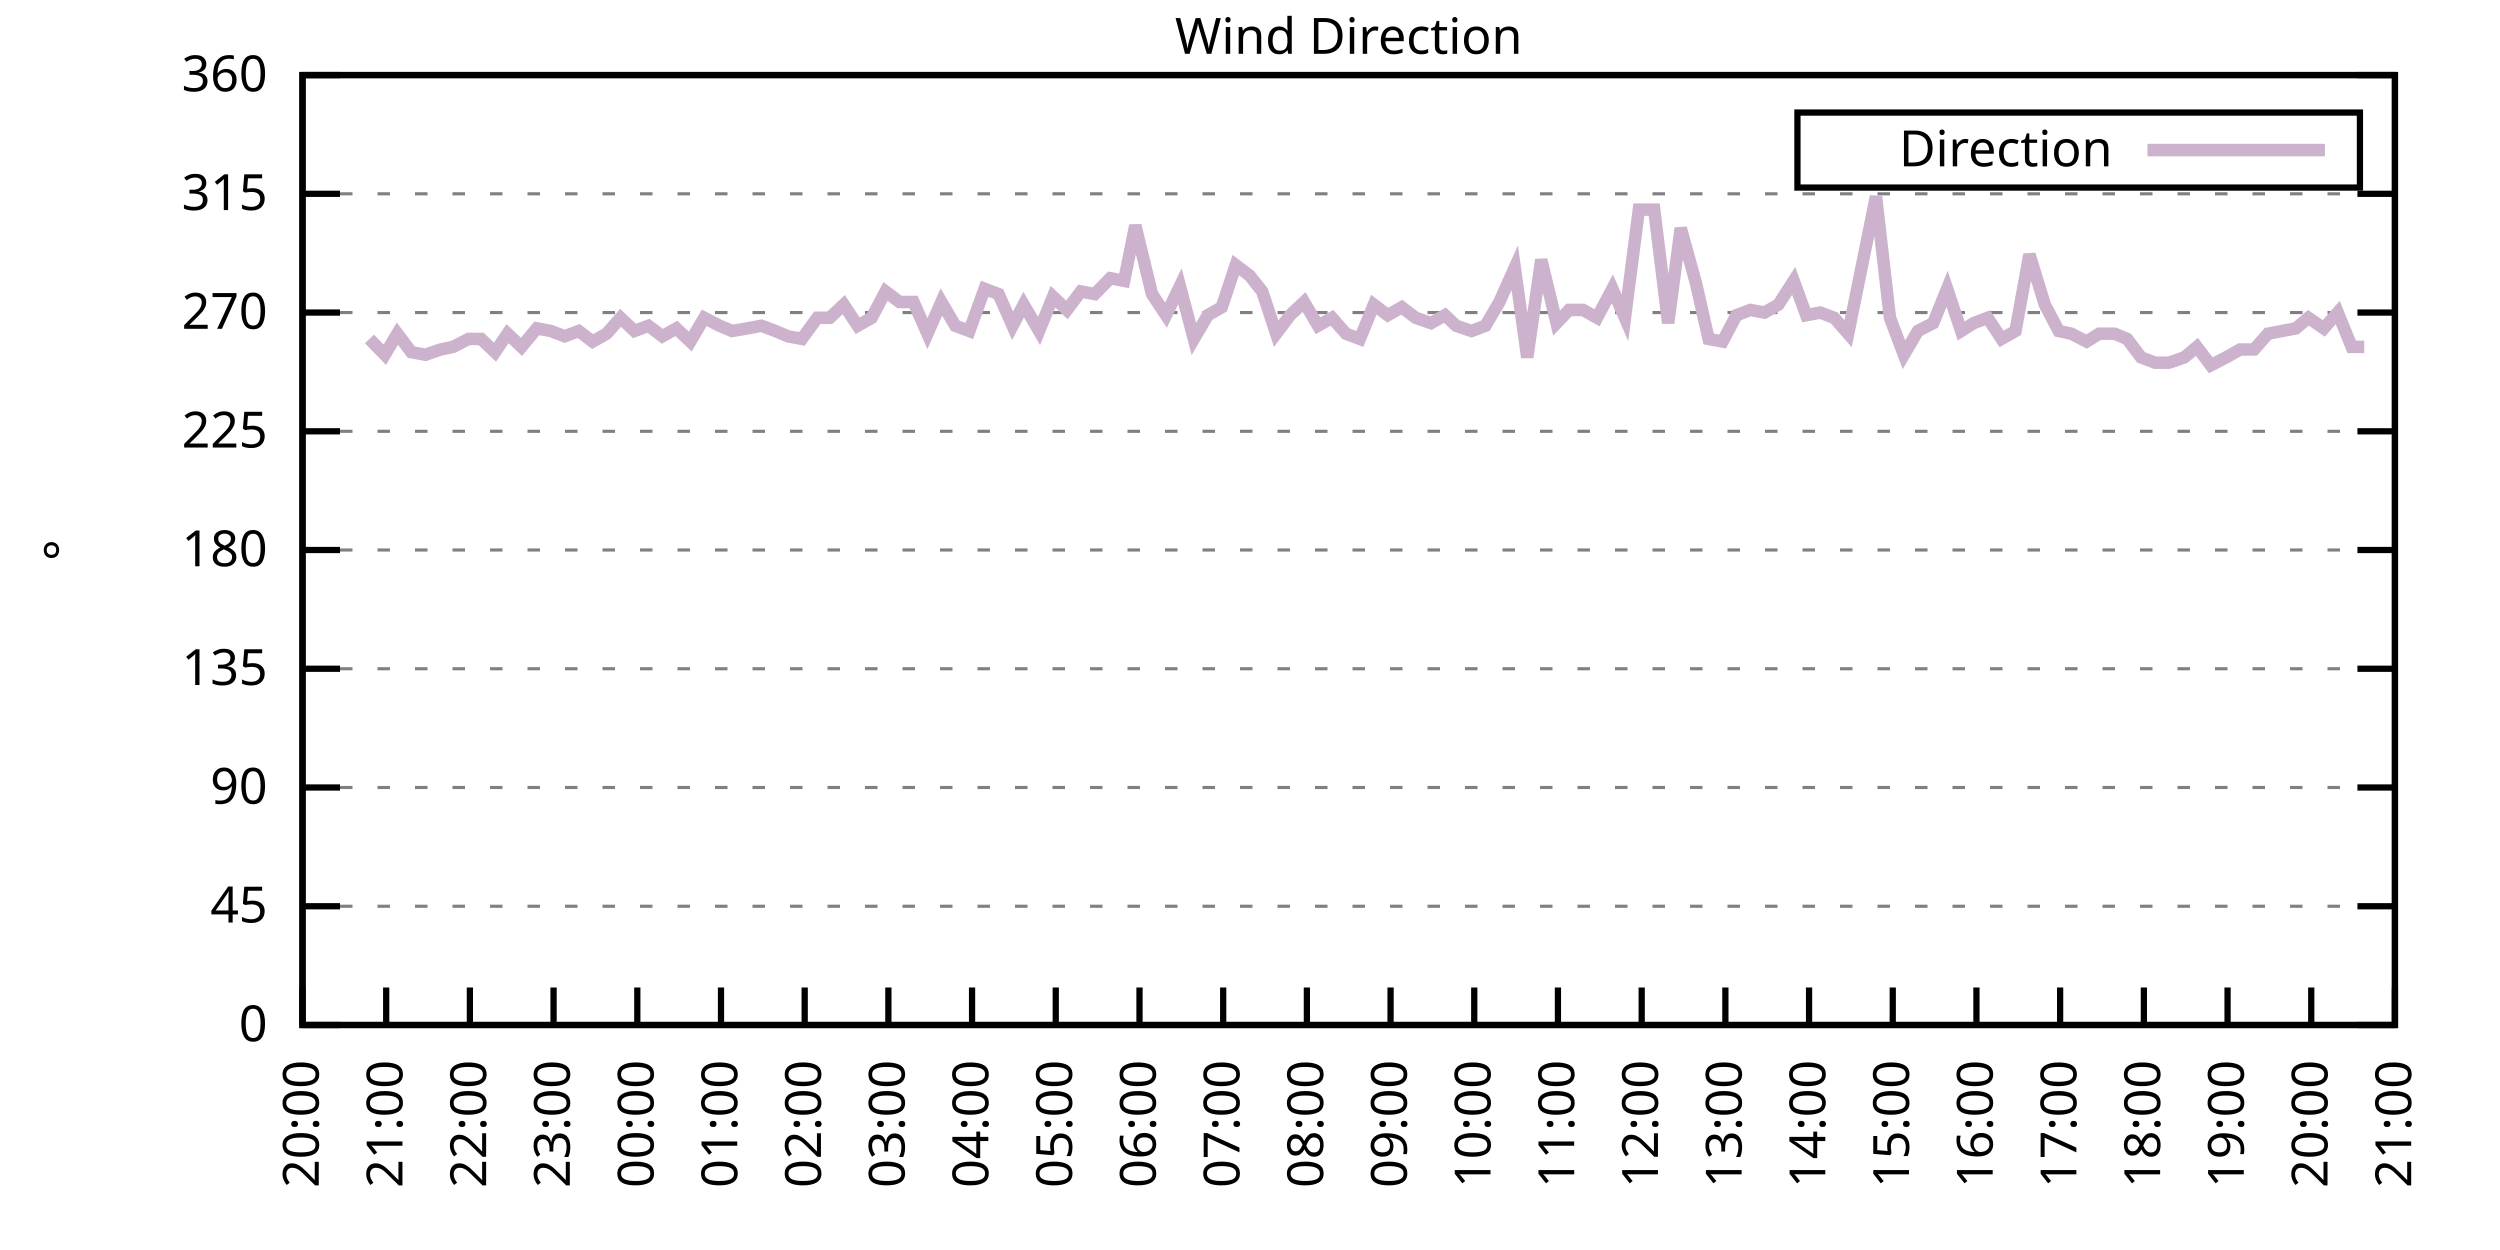
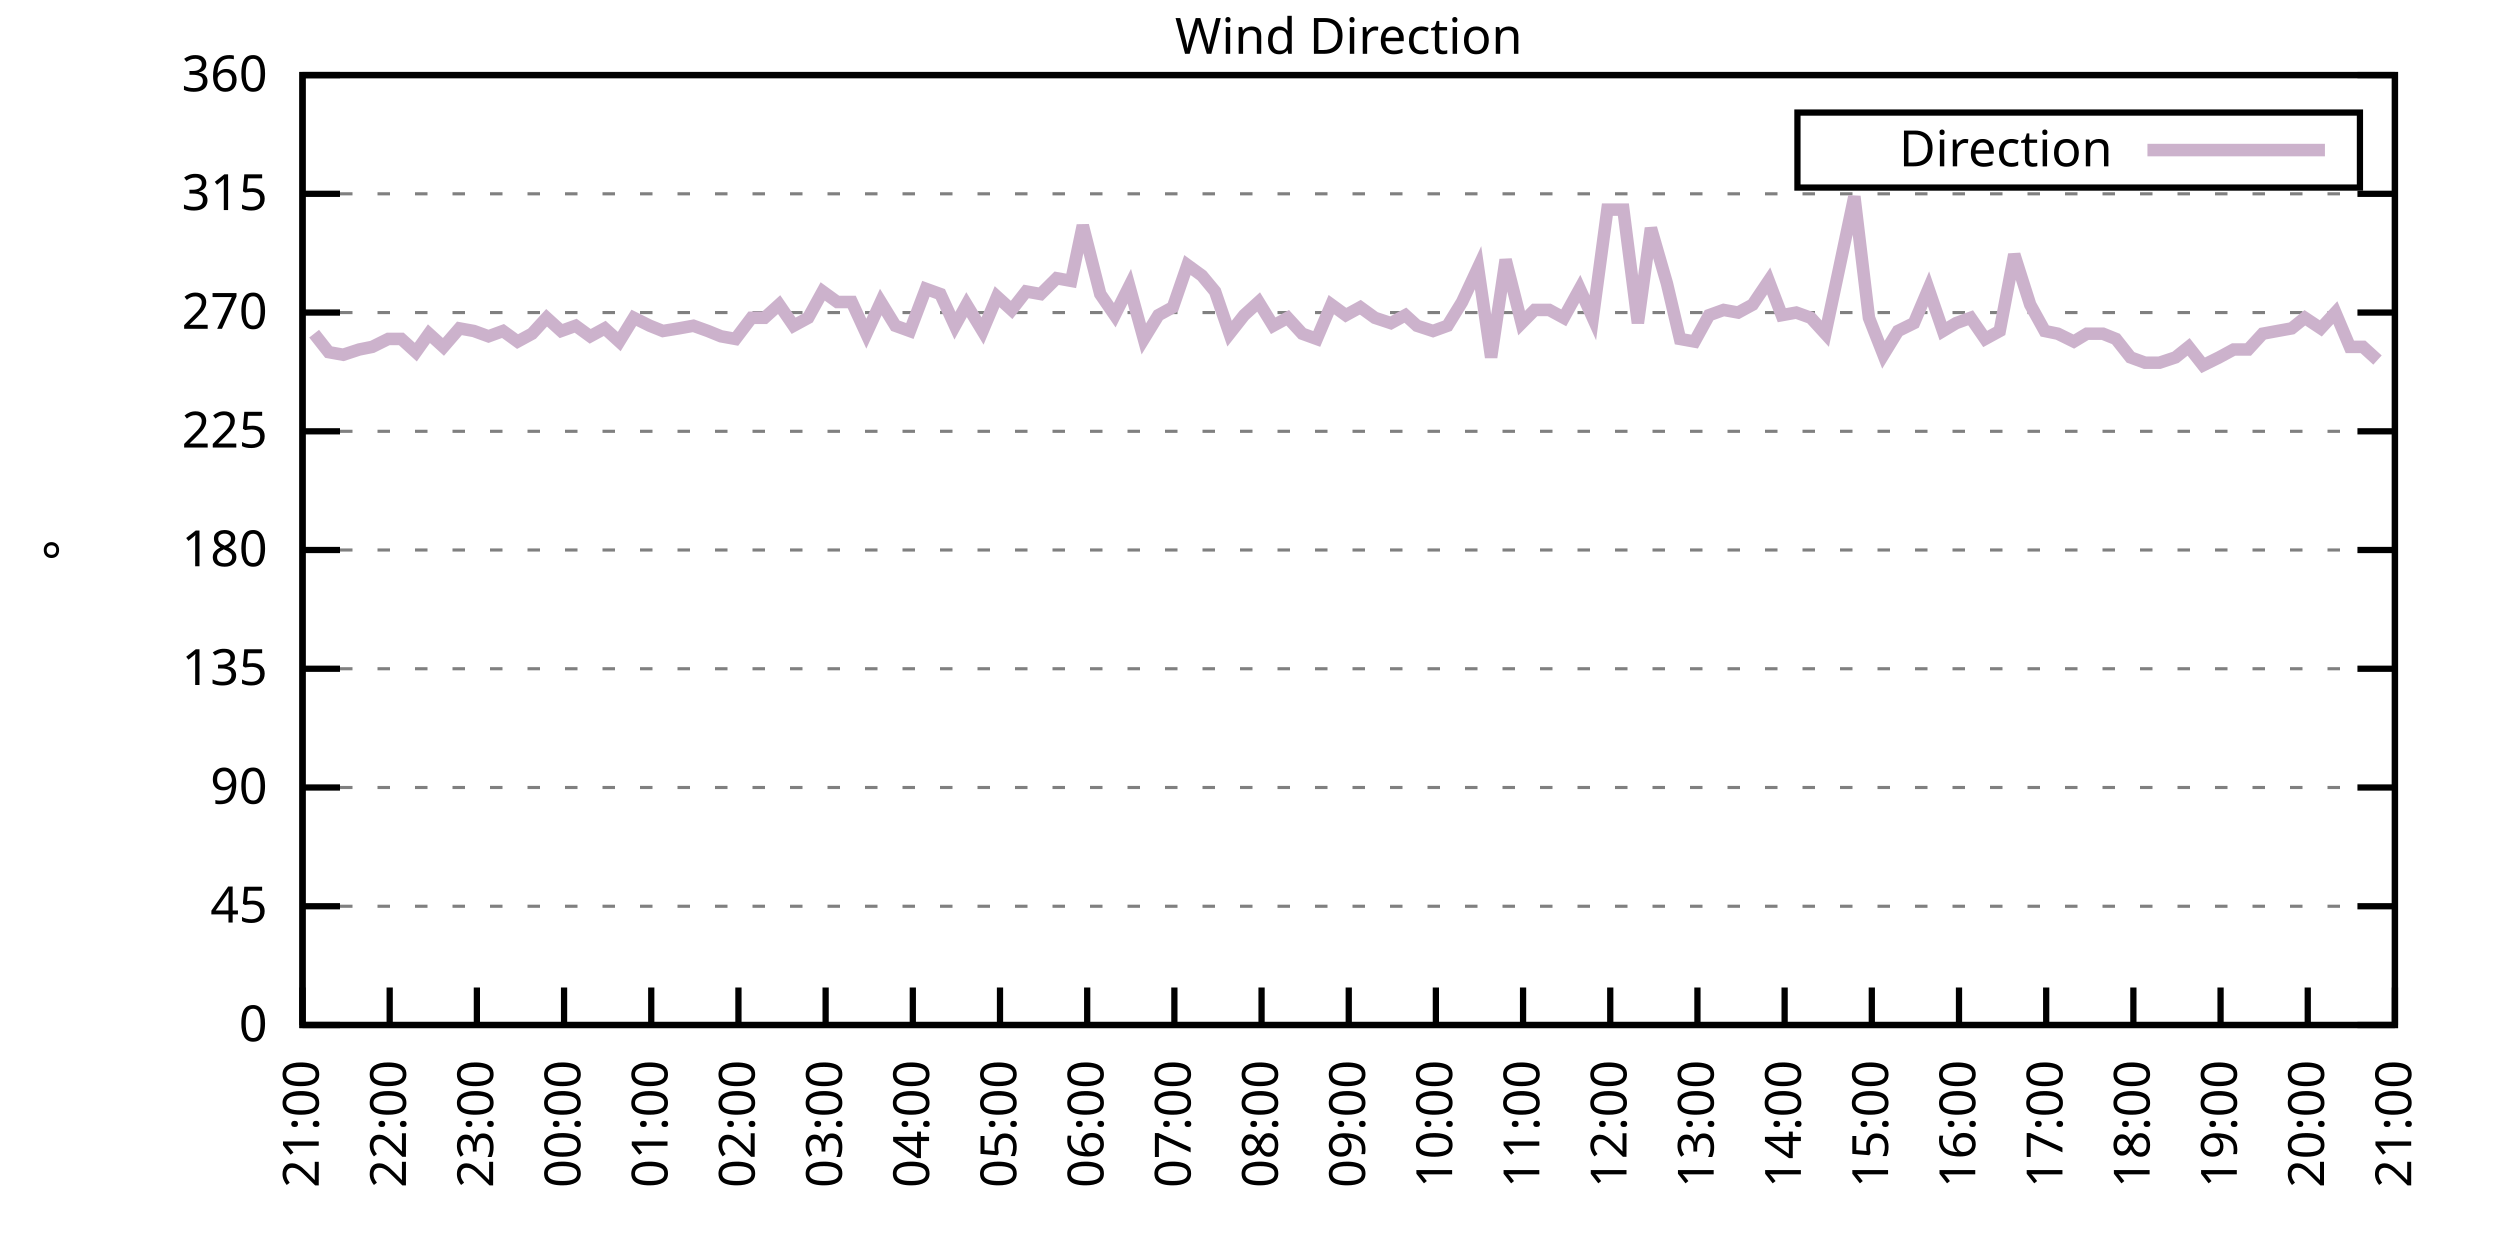
<svg xmlns="http://www.w3.org/2000/svg" xmlns:xlink="http://www.w3.org/1999/xlink" width="400" height="200" viewBox="0 0 400 200">
  <g id="gnuplot_canvas">
    <rect x="0" y="0" width="400" height="200" fill="none" />
    <defs>
      <circle id="gpDot" r="0.5" stroke-width="0.5" stroke="currentColor" />
      <path id="gpPt0" stroke-width="0.333" stroke="currentColor" d="M-1,0 h2 M0,-1 v2" />
      <path id="gpPt1" stroke-width="0.333" stroke="currentColor" d="M-1,-1 L1,1 M1,-1 L-1,1" />
      <path id="gpPt2" stroke-width="0.333" stroke="currentColor" d="M-1,0 L1,0 M0,-1 L0,1 M-1,-1 L1,1 M-1,1 L1,-1" />
      <rect id="gpPt3" stroke-width="0.333" stroke="currentColor" x="-1" y="-1" width="2" height="2" />
      <rect id="gpPt4" stroke-width="0.333" stroke="currentColor" fill="currentColor" x="-1" y="-1" width="2" height="2" />
      <circle id="gpPt5" stroke-width="0.333" stroke="currentColor" cx="0" cy="0" r="1" />
      <use xlink:href="#gpPt5" id="gpPt6" fill="currentColor" stroke="none" />
      <path id="gpPt7" stroke-width="0.333" stroke="currentColor" d="M0,-1.33 L-1.33,0.67 L1.33,0.67 z" />
      <use xlink:href="#gpPt7" id="gpPt8" fill="currentColor" stroke="none" />
      <use xlink:href="#gpPt7" id="gpPt9" stroke="currentColor" transform="rotate(180)" />
      <use xlink:href="#gpPt9" id="gpPt10" fill="currentColor" stroke="none" />
      <use xlink:href="#gpPt3" id="gpPt11" stroke="currentColor" transform="rotate(45)" />
      <use xlink:href="#gpPt11" id="gpPt12" fill="currentColor" stroke="none" />
      <path id="gpPt13" stroke-width="0.333" stroke="currentColor" d="M0,1.330 L1.265,0.411 L0.782,-1.067 L-0.782,-1.076 L-1.265,0.411 z" />
      <use xlink:href="#gpPt13" id="gpPt14" fill="currentColor" stroke="none" />
      <filter id="textbox" filterUnits="objectBoundingBox" x="0" y="0" height="1" width="1">
        <feFlood flood-color="white" flood-opacity="1" result="bgnd" />
        <feComposite in="SourceGraphic" in2="bgnd" operator="atop" />
      </filter>
      <filter id="greybox" filterUnits="objectBoundingBox" x="0" y="0" height="1" width="1">
        <feFlood flood-color="lightgrey" flood-opacity="1" result="grey" />
        <feComposite in="SourceGraphic" in2="grey" operator="atop" />
      </filter>
    </defs>
    <g fill="none" color="white" stroke="currentColor" stroke-width="1.00" stroke-linecap="butt" stroke-linejoin="miter">
</g>
    <g fill="none" color="black" stroke="currentColor" stroke-width="1.00" stroke-linecap="butt" stroke-linejoin="miter">
      <g stroke="none" shape-rendering="crispEdges">
        <polygon fill="rgb(255, 255, 255)" points="48.40,164.00 383.18,164.00 383.18,12.02 48.40,12.02 " />
      </g>
    </g>
    <g fill="none" color="black" stroke="currentColor" stroke-width="1.00" stroke-linecap="butt" stroke-linejoin="miter">
</g>
    <g fill="none" color="black" stroke="black" stroke-width="0.50" stroke-linecap="butt" stroke-linejoin="miter">
</g>
    <g fill="none" color="gray" stroke="currentColor" stroke-width="0.50" stroke-linecap="butt" stroke-linejoin="miter">
      <path stroke="gray" stroke-dasharray="2,4" class="gridline" d="M48.40,164.00 L383.19,164.00  " />
    </g>
    <g fill="none" color="gray" stroke="gray" stroke-width="1.00" stroke-linecap="butt" stroke-linejoin="miter">
</g>
    <g fill="none" color="black" stroke="currentColor" stroke-width="1.00" stroke-linecap="butt" stroke-linejoin="miter">
      <path stroke="black" d="M48.40,164.00 L54.40,164.00 M383.19,164.00 L377.19,164.00  " />
      <g transform="translate(42.80,166.60)" stroke="none" fill="black" font-family="Sans" font-size="8.00" text-anchor="end">
        <text>
          <tspan font-family="Sans"> 0</tspan>
        </text>
      </g>
    </g>
    <g fill="none" color="black" stroke="currentColor" stroke-width="1.00" stroke-linecap="butt" stroke-linejoin="miter">
</g>
    <g fill="none" color="black" stroke="black" stroke-width="0.50" stroke-linecap="butt" stroke-linejoin="miter">
</g>
    <g fill="none" color="gray" stroke="currentColor" stroke-width="0.50" stroke-linecap="butt" stroke-linejoin="miter">
      <path stroke="gray" stroke-dasharray="2,4" class="gridline" d="M48.40,145.00 L383.19,145.00  " />
    </g>
    <g fill="none" color="gray" stroke="gray" stroke-width="1.00" stroke-linecap="butt" stroke-linejoin="miter">
</g>
    <g fill="none" color="black" stroke="currentColor" stroke-width="1.00" stroke-linecap="butt" stroke-linejoin="miter">
      <path stroke="black" d="M48.40,145.00 L54.40,145.00 M383.19,145.00 L377.19,145.00  " />
      <g transform="translate(42.80,147.60)" stroke="none" fill="black" font-family="Sans" font-size="8.00" text-anchor="end">
        <text>
          <tspan font-family="Sans"> 45</tspan>
        </text>
      </g>
    </g>
    <g fill="none" color="black" stroke="currentColor" stroke-width="1.00" stroke-linecap="butt" stroke-linejoin="miter">
</g>
    <g fill="none" color="black" stroke="black" stroke-width="0.50" stroke-linecap="butt" stroke-linejoin="miter">
</g>
    <g fill="none" color="gray" stroke="currentColor" stroke-width="0.50" stroke-linecap="butt" stroke-linejoin="miter">
      <path stroke="gray" stroke-dasharray="2,4" class="gridline" d="M48.40,126.00 L383.19,126.00  " />
    </g>
    <g fill="none" color="gray" stroke="gray" stroke-width="1.00" stroke-linecap="butt" stroke-linejoin="miter">
</g>
    <g fill="none" color="black" stroke="currentColor" stroke-width="1.00" stroke-linecap="butt" stroke-linejoin="miter">
      <path stroke="black" d="M48.40,126.00 L54.40,126.00 M383.19,126.00 L377.19,126.00  " />
      <g transform="translate(42.80,128.60)" stroke="none" fill="black" font-family="Sans" font-size="8.00" text-anchor="end">
        <text>
          <tspan font-family="Sans"> 90</tspan>
        </text>
      </g>
    </g>
    <g fill="none" color="black" stroke="currentColor" stroke-width="1.00" stroke-linecap="butt" stroke-linejoin="miter">
</g>
    <g fill="none" color="black" stroke="black" stroke-width="0.50" stroke-linecap="butt" stroke-linejoin="miter">
</g>
    <g fill="none" color="gray" stroke="currentColor" stroke-width="0.50" stroke-linecap="butt" stroke-linejoin="miter">
      <path stroke="gray" stroke-dasharray="2,4" class="gridline" d="M48.40,107.00 L383.19,107.00  " />
    </g>
    <g fill="none" color="gray" stroke="gray" stroke-width="1.00" stroke-linecap="butt" stroke-linejoin="miter">
</g>
    <g fill="none" color="black" stroke="currentColor" stroke-width="1.00" stroke-linecap="butt" stroke-linejoin="miter">
      <path stroke="black" d="M48.40,107.00 L54.40,107.00 M383.19,107.00 L377.19,107.00  " />
      <g transform="translate(42.80,109.60)" stroke="none" fill="black" font-family="Sans" font-size="8.00" text-anchor="end">
        <text>
          <tspan font-family="Sans"> 135</tspan>
        </text>
      </g>
    </g>
    <g fill="none" color="black" stroke="currentColor" stroke-width="1.00" stroke-linecap="butt" stroke-linejoin="miter">
</g>
    <g fill="none" color="black" stroke="black" stroke-width="0.50" stroke-linecap="butt" stroke-linejoin="miter">
</g>
    <g fill="none" color="gray" stroke="currentColor" stroke-width="0.50" stroke-linecap="butt" stroke-linejoin="miter">
      <path stroke="gray" stroke-dasharray="2,4" class="gridline" d="M48.40,88.00 L383.19,88.00  " />
    </g>
    <g fill="none" color="gray" stroke="gray" stroke-width="1.00" stroke-linecap="butt" stroke-linejoin="miter">
</g>
    <g fill="none" color="black" stroke="currentColor" stroke-width="1.00" stroke-linecap="butt" stroke-linejoin="miter">
      <path stroke="black" d="M48.40,88.00 L54.40,88.00 M383.19,88.00 L377.19,88.00  " />
      <g transform="translate(42.80,90.60)" stroke="none" fill="black" font-family="Sans" font-size="8.00" text-anchor="end">
        <text>
          <tspan font-family="Sans"> 180</tspan>
        </text>
      </g>
    </g>
    <g fill="none" color="black" stroke="currentColor" stroke-width="1.00" stroke-linecap="butt" stroke-linejoin="miter">
</g>
    <g fill="none" color="black" stroke="black" stroke-width="0.50" stroke-linecap="butt" stroke-linejoin="miter">
</g>
    <g fill="none" color="gray" stroke="currentColor" stroke-width="0.50" stroke-linecap="butt" stroke-linejoin="miter">
      <path stroke="gray" stroke-dasharray="2,4" class="gridline" d="M48.40,69.01 L383.19,69.01  " />
    </g>
    <g fill="none" color="gray" stroke="gray" stroke-width="1.00" stroke-linecap="butt" stroke-linejoin="miter">
</g>
    <g fill="none" color="black" stroke="currentColor" stroke-width="1.00" stroke-linecap="butt" stroke-linejoin="miter">
      <path stroke="black" d="M48.40,69.01 L54.40,69.01 M383.19,69.01 L377.19,69.01  " />
      <g transform="translate(42.80,71.61)" stroke="none" fill="black" font-family="Sans" font-size="8.00" text-anchor="end">
        <text>
          <tspan font-family="Sans"> 225</tspan>
        </text>
      </g>
    </g>
    <g fill="none" color="black" stroke="currentColor" stroke-width="1.00" stroke-linecap="butt" stroke-linejoin="miter">
</g>
    <g fill="none" color="black" stroke="black" stroke-width="0.50" stroke-linecap="butt" stroke-linejoin="miter">
</g>
    <g fill="none" color="gray" stroke="currentColor" stroke-width="0.50" stroke-linecap="butt" stroke-linejoin="miter">
      <path stroke="gray" stroke-dasharray="2,4" class="gridline" d="M48.40,50.01 L383.19,50.01  " />
    </g>
    <g fill="none" color="gray" stroke="gray" stroke-width="1.00" stroke-linecap="butt" stroke-linejoin="miter">
</g>
    <g fill="none" color="black" stroke="currentColor" stroke-width="1.00" stroke-linecap="butt" stroke-linejoin="miter">
      <path stroke="black" d="M48.40,50.01 L54.40,50.01 M383.19,50.01 L377.19,50.01  " />
      <g transform="translate(42.80,52.61)" stroke="none" fill="black" font-family="Sans" font-size="8.00" text-anchor="end">
        <text>
          <tspan font-family="Sans"> 270</tspan>
        </text>
      </g>
    </g>
    <g fill="none" color="black" stroke="currentColor" stroke-width="1.00" stroke-linecap="butt" stroke-linejoin="miter">
</g>
    <g fill="none" color="black" stroke="black" stroke-width="0.50" stroke-linecap="butt" stroke-linejoin="miter">
</g>
    <g fill="none" color="gray" stroke="currentColor" stroke-width="0.50" stroke-linecap="butt" stroke-linejoin="miter">
      <path stroke="gray" stroke-dasharray="2,4" class="gridline" d="M48.40,31.01 L383.19,31.01  " />
    </g>
    <g fill="none" color="gray" stroke="gray" stroke-width="1.00" stroke-linecap="butt" stroke-linejoin="miter">
</g>
    <g fill="none" color="black" stroke="currentColor" stroke-width="1.00" stroke-linecap="butt" stroke-linejoin="miter">
      <path stroke="black" d="M48.40,31.01 L54.40,31.01 M383.19,31.01 L377.19,31.01  " />
      <g transform="translate(42.80,33.61)" stroke="none" fill="black" font-family="Sans" font-size="8.00" text-anchor="end">
        <text>
          <tspan font-family="Sans"> 315</tspan>
        </text>
      </g>
    </g>
    <g fill="none" color="black" stroke="currentColor" stroke-width="1.00" stroke-linecap="butt" stroke-linejoin="miter">
</g>
    <g fill="none" color="black" stroke="black" stroke-width="0.50" stroke-linecap="butt" stroke-linejoin="miter">
</g>
    <g fill="none" color="gray" stroke="currentColor" stroke-width="0.50" stroke-linecap="butt" stroke-linejoin="miter">
      <path stroke="gray" stroke-dasharray="2,4" class="gridline" d="M48.40,12.01 L383.19,12.01  " />
    </g>
    <g fill="none" color="gray" stroke="gray" stroke-width="1.00" stroke-linecap="butt" stroke-linejoin="miter">
</g>
    <g fill="none" color="black" stroke="currentColor" stroke-width="1.00" stroke-linecap="butt" stroke-linejoin="miter">
      <path stroke="black" d="M48.40,12.01 L54.40,12.01 M383.19,12.01 L377.19,12.01  " />
      <g transform="translate(42.80,14.61)" stroke="none" fill="black" font-family="Sans" font-size="8.00" text-anchor="end">
        <text>
          <tspan font-family="Sans"> 360</tspan>
        </text>
      </g>
    </g>
    <g fill="none" color="black" stroke="currentColor" stroke-width="1.00" stroke-linecap="butt" stroke-linejoin="miter">
      <path stroke="black" d="M48.40,164.00 L48.40,158.00  " />
      <g transform="translate(51.00,169.60) rotate(270.00)" stroke="none" fill="black" font-family="Sans" font-size="8.00" text-anchor="end">
        <text>
-           <tspan font-family="Sans">20:00</tspan>
-         </text>
-       </g>
-     </g>
-     <g fill="none" color="black" stroke="currentColor" stroke-width="1.00" stroke-linecap="butt" stroke-linejoin="miter">
-       <path stroke="black" d="M61.79,164.00 L61.79,158.00  " />
-       <g transform="translate(64.39,169.60) rotate(270.00)" stroke="none" fill="black" font-family="Sans" font-size="8.00" text-anchor="end">
-         <text>
          <tspan font-family="Sans">21:00</tspan>
        </text>
      </g>
    </g>
    <g fill="none" color="black" stroke="currentColor" stroke-width="1.00" stroke-linecap="butt" stroke-linejoin="miter">
-       <path stroke="black" d="M75.18,164.00 L75.18,158.00  " />
-       <g transform="translate(77.78,169.60) rotate(270.00)" stroke="none" fill="black" font-family="Sans" font-size="8.00" text-anchor="end">
+       <path stroke="black" d="M62.35,164.00 L62.35,158.00  " />
+       <g transform="translate(64.95,169.60) rotate(270.00)" stroke="none" fill="black" font-family="Sans" font-size="8.00" text-anchor="end">
        <text>
          <tspan font-family="Sans">22:00</tspan>
        </text>
      </g>
    </g>
    <g fill="none" color="black" stroke="currentColor" stroke-width="1.00" stroke-linecap="butt" stroke-linejoin="miter">
-       <path stroke="black" d="M88.57,164.00 L88.57,158.00  " />
-       <g transform="translate(91.17,169.60) rotate(270.00)" stroke="none" fill="black" font-family="Sans" font-size="8.00" text-anchor="end">
+       <path stroke="black" d="M76.30,164.00 L76.30,158.00  " />
+       <g transform="translate(78.90,169.60) rotate(270.00)" stroke="none" fill="black" font-family="Sans" font-size="8.00" text-anchor="end">
        <text>
          <tspan font-family="Sans">23:00</tspan>
        </text>
      </g>
    </g>
    <g fill="none" color="black" stroke="currentColor" stroke-width="1.00" stroke-linecap="butt" stroke-linejoin="miter">
-       <path stroke="black" d="M101.97,164.00 L101.97,158.00  " />
-       <g transform="translate(104.57,169.60) rotate(270.00)" stroke="none" fill="black" font-family="Sans" font-size="8.00" text-anchor="end">
+       <path stroke="black" d="M90.25,164.00 L90.25,158.00  " />
+       <g transform="translate(92.85,169.60) rotate(270.00)" stroke="none" fill="black" font-family="Sans" font-size="8.00" text-anchor="end">
        <text>
          <tspan font-family="Sans">00:00</tspan>
        </text>
      </g>
    </g>
    <g fill="none" color="black" stroke="currentColor" stroke-width="1.00" stroke-linecap="butt" stroke-linejoin="miter">
-       <path stroke="black" d="M115.36,164.00 L115.36,158.00  " />
-       <g transform="translate(117.96,169.60) rotate(270.00)" stroke="none" fill="black" font-family="Sans" font-size="8.00" text-anchor="end">
+       <path stroke="black" d="M104.20,164.00 L104.20,158.00  " />
+       <g transform="translate(106.80,169.60) rotate(270.00)" stroke="none" fill="black" font-family="Sans" font-size="8.00" text-anchor="end">
        <text>
          <tspan font-family="Sans">01:00</tspan>
        </text>
      </g>
    </g>
    <g fill="none" color="black" stroke="currentColor" stroke-width="1.00" stroke-linecap="butt" stroke-linejoin="miter">
-       <path stroke="black" d="M128.75,164.00 L128.75,158.00  " />
-       <g transform="translate(131.35,169.60) rotate(270.00)" stroke="none" fill="black" font-family="Sans" font-size="8.00" text-anchor="end">
+       <path stroke="black" d="M118.15,164.00 L118.15,158.00  " />
+       <g transform="translate(120.75,169.60) rotate(270.00)" stroke="none" fill="black" font-family="Sans" font-size="8.00" text-anchor="end">
        <text>
          <tspan font-family="Sans">02:00</tspan>
        </text>
      </g>
    </g>
    <g fill="none" color="black" stroke="currentColor" stroke-width="1.00" stroke-linecap="butt" stroke-linejoin="miter">
-       <path stroke="black" d="M142.14,164.00 L142.14,158.00  " />
-       <g transform="translate(144.74,169.60) rotate(270.00)" stroke="none" fill="black" font-family="Sans" font-size="8.00" text-anchor="end">
+       <path stroke="black" d="M132.10,164.00 L132.10,158.00  " />
+       <g transform="translate(134.70,169.60) rotate(270.00)" stroke="none" fill="black" font-family="Sans" font-size="8.00" text-anchor="end">
        <text>
          <tspan font-family="Sans">03:00</tspan>
        </text>
      </g>
    </g>
    <g fill="none" color="black" stroke="currentColor" stroke-width="1.00" stroke-linecap="butt" stroke-linejoin="miter">
-       <path stroke="black" d="M155.53,164.00 L155.53,158.00  " />
-       <g transform="translate(158.13,169.60) rotate(270.00)" stroke="none" fill="black" font-family="Sans" font-size="8.00" text-anchor="end">
+       <path stroke="black" d="M146.05,164.00 L146.05,158.00  " />
+       <g transform="translate(148.65,169.60) rotate(270.00)" stroke="none" fill="black" font-family="Sans" font-size="8.00" text-anchor="end">
        <text>
          <tspan font-family="Sans">04:00</tspan>
        </text>
      </g>
    </g>
    <g fill="none" color="black" stroke="currentColor" stroke-width="1.00" stroke-linecap="butt" stroke-linejoin="miter">
-       <path stroke="black" d="M168.92,164.00 L168.92,158.00  " />
-       <g transform="translate(171.52,169.60) rotate(270.00)" stroke="none" fill="black" font-family="Sans" font-size="8.00" text-anchor="end">
+       <path stroke="black" d="M160.00,164.00 L160.00,158.00  " />
+       <g transform="translate(162.60,169.60) rotate(270.00)" stroke="none" fill="black" font-family="Sans" font-size="8.00" text-anchor="end">
        <text>
          <tspan font-family="Sans">05:00</tspan>
        </text>
      </g>
    </g>
    <g fill="none" color="black" stroke="currentColor" stroke-width="1.00" stroke-linecap="butt" stroke-linejoin="miter">
-       <path stroke="black" d="M182.32,164.00 L182.32,158.00  " />
-       <g transform="translate(184.92,169.60) rotate(270.00)" stroke="none" fill="black" font-family="Sans" font-size="8.00" text-anchor="end">
+       <path stroke="black" d="M173.95,164.00 L173.95,158.00  " />
+       <g transform="translate(176.55,169.60) rotate(270.00)" stroke="none" fill="black" font-family="Sans" font-size="8.00" text-anchor="end">
        <text>
          <tspan font-family="Sans">06:00</tspan>
        </text>
      </g>
    </g>
    <g fill="none" color="black" stroke="currentColor" stroke-width="1.00" stroke-linecap="butt" stroke-linejoin="miter">
-       <path stroke="black" d="M195.71,164.00 L195.71,158.00  " />
-       <g transform="translate(198.31,169.60) rotate(270.00)" stroke="none" fill="black" font-family="Sans" font-size="8.00" text-anchor="end">
+       <path stroke="black" d="M187.90,164.00 L187.90,158.00  " />
+       <g transform="translate(190.50,169.60) rotate(270.00)" stroke="none" fill="black" font-family="Sans" font-size="8.00" text-anchor="end">
        <text>
          <tspan font-family="Sans">07:00</tspan>
        </text>
      </g>
    </g>
    <g fill="none" color="black" stroke="currentColor" stroke-width="1.00" stroke-linecap="butt" stroke-linejoin="miter">
-       <path stroke="black" d="M209.10,164.00 L209.10,158.00  " />
-       <g transform="translate(211.70,169.60) rotate(270.00)" stroke="none" fill="black" font-family="Sans" font-size="8.00" text-anchor="end">
+       <path stroke="black" d="M201.85,164.00 L201.85,158.00  " />
+       <g transform="translate(204.45,169.60) rotate(270.00)" stroke="none" fill="black" font-family="Sans" font-size="8.00" text-anchor="end">
        <text>
          <tspan font-family="Sans">08:00</tspan>
        </text>
      </g>
    </g>
    <g fill="none" color="black" stroke="currentColor" stroke-width="1.00" stroke-linecap="butt" stroke-linejoin="miter">
-       <path stroke="black" d="M222.49,164.00 L222.49,158.00  " />
-       <g transform="translate(225.09,169.60) rotate(270.00)" stroke="none" fill="black" font-family="Sans" font-size="8.00" text-anchor="end">
+       <path stroke="black" d="M215.80,164.00 L215.80,158.00  " />
+       <g transform="translate(218.40,169.60) rotate(270.00)" stroke="none" fill="black" font-family="Sans" font-size="8.00" text-anchor="end">
        <text>
          <tspan font-family="Sans">09:00</tspan>
        </text>
      </g>
    </g>
    <g fill="none" color="black" stroke="currentColor" stroke-width="1.00" stroke-linecap="butt" stroke-linejoin="miter">
-       <path stroke="black" d="M235.88,164.00 L235.88,158.00  " />
-       <g transform="translate(238.48,169.60) rotate(270.00)" stroke="none" fill="black" font-family="Sans" font-size="8.00" text-anchor="end">
+       <path stroke="black" d="M229.74,164.00 L229.74,158.00  " />
+       <g transform="translate(232.34,169.60) rotate(270.00)" stroke="none" fill="black" font-family="Sans" font-size="8.00" text-anchor="end">
        <text>
          <tspan font-family="Sans">10:00</tspan>
        </text>
      </g>
    </g>
    <g fill="none" color="black" stroke="currentColor" stroke-width="1.00" stroke-linecap="butt" stroke-linejoin="miter">
-       <path stroke="black" d="M249.27,164.00 L249.27,158.00  " />
-       <g transform="translate(251.87,169.60) rotate(270.00)" stroke="none" fill="black" font-family="Sans" font-size="8.00" text-anchor="end">
+       <path stroke="black" d="M243.69,164.00 L243.69,158.00  " />
+       <g transform="translate(246.29,169.60) rotate(270.00)" stroke="none" fill="black" font-family="Sans" font-size="8.00" text-anchor="end">
        <text>
          <tspan font-family="Sans">11:00</tspan>
        </text>
      </g>
    </g>
    <g fill="none" color="black" stroke="currentColor" stroke-width="1.00" stroke-linecap="butt" stroke-linejoin="miter">
-       <path stroke="black" d="M262.67,164.00 L262.67,158.00  " />
-       <g transform="translate(265.27,169.60) rotate(270.00)" stroke="none" fill="black" font-family="Sans" font-size="8.00" text-anchor="end">
+       <path stroke="black" d="M257.64,164.00 L257.64,158.00  " />
+       <g transform="translate(260.24,169.60) rotate(270.00)" stroke="none" fill="black" font-family="Sans" font-size="8.00" text-anchor="end">
        <text>
          <tspan font-family="Sans">12:00</tspan>
        </text>
      </g>
    </g>
    <g fill="none" color="black" stroke="currentColor" stroke-width="1.00" stroke-linecap="butt" stroke-linejoin="miter">
-       <path stroke="black" d="M276.06,164.00 L276.06,158.00  " />
-       <g transform="translate(278.66,169.60) rotate(270.00)" stroke="none" fill="black" font-family="Sans" font-size="8.00" text-anchor="end">
+       <path stroke="black" d="M271.59,164.00 L271.59,158.00  " />
+       <g transform="translate(274.19,169.60) rotate(270.00)" stroke="none" fill="black" font-family="Sans" font-size="8.00" text-anchor="end">
        <text>
          <tspan font-family="Sans">13:00</tspan>
        </text>
      </g>
    </g>
    <g fill="none" color="black" stroke="currentColor" stroke-width="1.00" stroke-linecap="butt" stroke-linejoin="miter">
-       <path stroke="black" d="M289.45,164.00 L289.45,158.00  " />
-       <g transform="translate(292.05,169.60) rotate(270.00)" stroke="none" fill="black" font-family="Sans" font-size="8.00" text-anchor="end">
+       <path stroke="black" d="M285.54,164.00 L285.54,158.00  " />
+       <g transform="translate(288.14,169.60) rotate(270.00)" stroke="none" fill="black" font-family="Sans" font-size="8.00" text-anchor="end">
        <text>
          <tspan font-family="Sans">14:00</tspan>
        </text>
      </g>
    </g>
    <g fill="none" color="black" stroke="currentColor" stroke-width="1.00" stroke-linecap="butt" stroke-linejoin="miter">
-       <path stroke="black" d="M302.84,164.00 L302.84,158.00  " />
-       <g transform="translate(305.44,169.60) rotate(270.00)" stroke="none" fill="black" font-family="Sans" font-size="8.00" text-anchor="end">
+       <path stroke="black" d="M299.49,164.00 L299.49,158.00  " />
+       <g transform="translate(302.09,169.60) rotate(270.00)" stroke="none" fill="black" font-family="Sans" font-size="8.00" text-anchor="end">
        <text>
          <tspan font-family="Sans">15:00</tspan>
        </text>
      </g>
    </g>
    <g fill="none" color="black" stroke="currentColor" stroke-width="1.00" stroke-linecap="butt" stroke-linejoin="miter">
-       <path stroke="black" d="M316.23,164.00 L316.23,158.00  " />
-       <g transform="translate(318.83,169.60) rotate(270.00)" stroke="none" fill="black" font-family="Sans" font-size="8.00" text-anchor="end">
+       <path stroke="black" d="M313.44,164.00 L313.44,158.00  " />
+       <g transform="translate(316.04,169.60) rotate(270.00)" stroke="none" fill="black" font-family="Sans" font-size="8.00" text-anchor="end">
        <text>
          <tspan font-family="Sans">16:00</tspan>
        </text>
      </g>
    </g>
    <g fill="none" color="black" stroke="currentColor" stroke-width="1.00" stroke-linecap="butt" stroke-linejoin="miter">
-       <path stroke="black" d="M329.62,164.00 L329.62,158.00  " />
-       <g transform="translate(332.22,169.60) rotate(270.00)" stroke="none" fill="black" font-family="Sans" font-size="8.00" text-anchor="end">
+       <path stroke="black" d="M327.39,164.00 L327.39,158.00  " />
+       <g transform="translate(329.99,169.60) rotate(270.00)" stroke="none" fill="black" font-family="Sans" font-size="8.00" text-anchor="end">
        <text>
          <tspan font-family="Sans">17:00</tspan>
        </text>
      </g>
    </g>
    <g fill="none" color="black" stroke="currentColor" stroke-width="1.00" stroke-linecap="butt" stroke-linejoin="miter">
-       <path stroke="black" d="M343.02,164.00 L343.02,158.00  " />
-       <g transform="translate(345.62,169.60) rotate(270.00)" stroke="none" fill="black" font-family="Sans" font-size="8.00" text-anchor="end">
+       <path stroke="black" d="M341.34,164.00 L341.34,158.00  " />
+       <g transform="translate(343.94,169.60) rotate(270.00)" stroke="none" fill="black" font-family="Sans" font-size="8.00" text-anchor="end">
        <text>
          <tspan font-family="Sans">18:00</tspan>
        </text>
      </g>
    </g>
    <g fill="none" color="black" stroke="currentColor" stroke-width="1.00" stroke-linecap="butt" stroke-linejoin="miter">
-       <path stroke="black" d="M356.41,164.00 L356.41,158.00  " />
-       <g transform="translate(359.01,169.60) rotate(270.00)" stroke="none" fill="black" font-family="Sans" font-size="8.00" text-anchor="end">
+       <path stroke="black" d="M355.29,164.00 L355.29,158.00  " />
+       <g transform="translate(357.89,169.60) rotate(270.00)" stroke="none" fill="black" font-family="Sans" font-size="8.00" text-anchor="end">
        <text>
          <tspan font-family="Sans">19:00</tspan>
        </text>
      </g>
    </g>
    <g fill="none" color="black" stroke="currentColor" stroke-width="1.00" stroke-linecap="butt" stroke-linejoin="miter">
-       <path stroke="black" d="M369.80,164.00 L369.80,158.00  " />
-       <g transform="translate(372.40,169.60) rotate(270.00)" stroke="none" fill="black" font-family="Sans" font-size="8.00" text-anchor="end">
+       <path stroke="black" d="M369.24,164.00 L369.24,158.00  " />
+       <g transform="translate(371.84,169.60) rotate(270.00)" stroke="none" fill="black" font-family="Sans" font-size="8.00" text-anchor="end">
        <text>
          <tspan font-family="Sans">20:00</tspan>
        </text>
      </g>
    </g>
    <g fill="none" color="black" stroke="currentColor" stroke-width="1.00" stroke-linecap="butt" stroke-linejoin="miter">
      <path stroke="black" d="M383.19,164.00 L383.19,158.00  " />
      <g transform="translate(385.79,169.60) rotate(270.00)" stroke="none" fill="black" font-family="Sans" font-size="8.00" text-anchor="end">
        <text>
          <tspan font-family="Sans">21:00</tspan>
        </text>
      </g>
    </g>
    <g fill="none" color="black" stroke="currentColor" stroke-width="1.00" stroke-linecap="butt" stroke-linejoin="miter">
</g>
    <g fill="none" color="black" stroke="currentColor" stroke-width="1.00" stroke-linecap="butt" stroke-linejoin="miter">
      <path stroke="black" d="M48.40,12.01 L48.40,164.00 L383.19,164.00 L383.19,12.01 L48.40,12.01 Z  " />
    </g>
    <g fill="none" color="black" stroke="currentColor" stroke-width="1.00" stroke-linecap="butt" stroke-linejoin="miter">
</g>
    <g fill="none" color="black" stroke="currentColor" stroke-width="1.00" stroke-linecap="butt" stroke-linejoin="miter">
      <path stroke="black" d="M287.59,30.01 L287.59,18.01 L377.59,18.01 L377.59,30.01 L287.59,30.01 Z  " />
    </g>
    <g id="Wind_direction_plot_1">
      <g fill="none" color="white" stroke="black" stroke-width="2.00" stroke-linecap="butt" stroke-linejoin="miter">
</g>
      <g fill="none" color="black" stroke="currentColor" stroke-width="2.00" stroke-linecap="butt" stroke-linejoin="miter">
        <g transform="translate(337.99,26.61)" stroke="none" fill="black" font-family="Sans" font-size="8.00" text-anchor="end">
          <text>
            <tspan font-family="Sans">Direction</tspan>
          </text>
        </g>
      </g>
      <g fill="none" color="black" stroke="currentColor" stroke-width="2.00" stroke-linecap="butt" stroke-linejoin="miter">
-         <path stroke="rgb(204, 178, 204)" d="M343.59,24.01 L371.99,24.01 M59.11,54.23 L61.57,56.76 L63.58,53.39 L65.81,56.34 L68.04,56.76 L70.50,55.92   L72.50,55.50 L74.96,54.23 L76.97,54.23 L79.20,56.34 L81.21,53.39 L83.44,55.50 L85.90,52.54 L88.13,52.96   L90.36,53.81 L92.59,52.96 L94.82,54.65 L97.06,53.39 L99.29,50.85 L101.52,52.96 L103.75,52.12 L105.98,53.81   L108.22,52.54 L110.45,54.65 L112.68,50.85 L115.13,52.12 L117.14,52.96 L119.60,52.54 L121.83,52.12 L124.06,52.96   L126.07,53.81 L128.30,54.23 L130.76,50.85 L132.77,50.85 L135.00,48.74 L137.23,52.12 L139.46,50.85 L141.69,46.63   L143.93,48.32 L146.16,48.32 L148.39,53.39 L150.62,48.32 L152.85,52.12 L155.09,52.96 L157.54,46.21 L159.77,47.05   L162.01,52.12 L163.79,48.74 L166.25,52.96 L168.48,47.47 L170.71,49.59 L172.94,46.63 L175.17,47.05 L177.63,44.52   L179.86,44.94 L181.65,36.08 L184.32,47.05 L186.56,50.43 L188.79,45.79 L191.02,54.23 L193.25,50.43 L195.48,49.16   L197.72,42.41 L199.95,44.10 L201.96,46.63 L204.19,53.39 L206.42,50.43 L208.65,48.32 L210.88,52.12 L213.12,50.85   L215.35,53.39 L217.58,54.23 L219.81,48.74 L222.04,50.43 L224.28,49.16 L226.51,50.85 L228.96,51.70 L231.20,50.43   L232.98,52.12 L235.44,52.96 L237.67,52.12 L239.90,48.32 L242.36,42.83 L244.36,57.18 L246.60,41.56 L249.05,51.70   L251.06,49.59 L253.29,49.59 L255.52,50.85 L257.98,46.21 L259.99,50.85 L262.22,33.54 L264.67,33.54 L266.91,51.70   L268.92,36.50 L271.37,45.36 L273.38,54.23 L275.61,54.65 L277.84,50.43 L280.07,49.59 L282.31,50.01 L284.54,48.74   L286.99,44.94 L289.00,50.43 L291.23,50.01 L293.47,50.85 L295.70,53.39 L297.93,42.41 L300.16,31.43 L302.39,50.85   L304.63,56.76 L306.86,52.96 L309.31,51.70 L311.54,46.21 L313.78,52.96 L315.79,51.70 L318.02,50.85 L320.25,54.23   L322.48,52.96 L324.71,40.72 L327.17,48.74 L329.40,52.96 L331.41,53.39 L333.86,54.65 L335.87,53.39 L338.33,53.39   L340.34,54.23 L342.57,57.18 L344.80,58.03 L347.03,58.03 L349.49,57.18 L351.50,55.50 L353.73,58.45 L356.18,57.18   L358.42,55.92 L360.65,55.92 L362.88,53.39 L365.11,52.96 L367.34,52.54 L369.35,50.85 L371.81,52.54 L374.04,50.01   L376.27,55.50 L378.28,55.50  " />
+         <path stroke="rgb(204, 178, 204)" d="M343.59,24.01 L371.99,24.01 M50.26,53.39 L52.58,56.34 L54.91,56.76 L57.47,55.92 L59.56,55.50 L62.12,54.23   L64.21,54.23 L66.53,56.34 L68.63,53.39 L70.95,55.50 L73.51,52.54 L75.83,52.96 L78.16,53.81 L80.48,52.96   L82.81,54.65 L85.13,53.39 L87.46,50.85 L89.78,52.96 L92.11,52.12 L94.43,53.81 L96.76,52.54 L99.08,54.65   L101.41,50.85 L103.97,52.12 L106.06,52.96 L108.62,52.54 L110.94,52.12 L113.27,52.96 L115.36,53.81 L117.68,54.23   L120.24,50.85 L122.33,50.85 L124.66,48.74 L126.98,52.12 L129.31,50.85 L131.63,46.63 L133.96,48.32 L136.28,48.32   L138.61,53.39 L140.93,48.32 L143.26,52.12 L145.58,52.96 L148.14,46.21 L150.46,47.05 L152.79,52.12 L154.65,48.74   L157.21,52.96 L159.53,47.47 L161.86,49.59 L164.18,46.63 L166.51,47.05 L169.06,44.52 L171.39,44.94 L173.25,36.08   L176.04,47.05 L178.36,50.43 L180.69,45.79 L183.01,54.23 L185.34,50.43 L187.66,49.16 L189.99,42.41 L192.31,44.10   L194.41,46.63 L196.73,53.39 L199.06,50.43 L201.38,48.32 L203.71,52.12 L206.03,50.85 L208.36,53.39 L210.68,54.23   L213.01,48.74 L215.33,50.43 L217.65,49.16 L219.98,50.85 L222.54,51.70 L224.86,50.43 L226.72,52.12 L229.28,52.96   L231.60,52.12 L233.93,48.32 L236.49,42.83 L238.58,57.18 L240.90,41.56 L243.46,51.70 L245.55,49.59 L247.88,49.59   L250.20,50.85 L252.76,46.21 L254.85,50.85 L257.18,33.54 L259.74,33.54 L262.06,51.70 L264.15,36.50 L266.71,45.36   L268.80,54.23 L271.13,54.65 L273.45,50.43 L275.78,49.59 L278.10,50.01 L280.43,48.74 L282.99,44.94 L285.08,50.43   L287.40,50.01 L289.73,50.85 L292.05,53.39 L294.38,42.41 L296.70,31.43 L299.03,50.85 L301.35,56.76 L303.68,52.96   L306.23,51.70 L308.56,46.21 L310.88,52.96 L312.98,51.70 L315.30,50.85 L317.63,54.23 L319.95,52.96 L322.28,40.72   L324.83,48.74 L327.16,52.96 L329.25,53.39 L331.81,54.65 L333.90,53.39 L336.46,53.39 L338.55,54.23 L340.88,57.18   L343.20,58.03 L345.53,58.03 L348.08,57.18 L350.18,55.50 L352.50,58.45 L355.06,57.18 L357.38,55.92 L359.71,55.92   L362.03,53.39 L364.36,52.96 L366.68,52.54 L368.78,50.85 L371.33,52.54 L373.66,50.01 L375.98,55.50 L378.08,55.50   L380.40,57.61  " />
      </g>
    </g>
    <g fill="none" color="black" stroke="currentColor" stroke-width="2.00" stroke-linecap="butt" stroke-linejoin="miter">
</g>
    <g fill="none" color="black" stroke="black" stroke-width="1.00" stroke-linecap="butt" stroke-linejoin="miter">
</g>
    <g fill="none" color="black" stroke="currentColor" stroke-width="1.00" stroke-linecap="butt" stroke-linejoin="miter">
      <path stroke="black" d="M48.40,12.01 L48.40,164.00 L383.19,164.00 L383.19,12.01 L48.40,12.01 Z  " />
      <g transform="translate(12.80,88.01) rotate(270.00)" stroke="none" fill="black" font-family="Sans" font-size="8.00" text-anchor="middle">
        <text>
          <tspan font-family="Sans">°</tspan>
        </text>
      </g>
    </g>
    <g fill="none" color="black" stroke="currentColor" stroke-width="1.00" stroke-linecap="butt" stroke-linejoin="miter">
</g>
    <g fill="none" color="black" stroke="currentColor" stroke-width="1.00" stroke-linecap="butt" stroke-linejoin="miter">
      <g transform="translate(215.79,8.61)" stroke="none" fill="black" font-family="Sans" font-size="8.00" text-anchor="middle">
        <text>
          <tspan font-family="Sans">Wind Direction</tspan>
        </text>
      </g>
    </g>
    <g fill="none" color="black" stroke="currentColor" stroke-width="1.00" stroke-linecap="butt" stroke-linejoin="miter">
</g>
  </g>
</svg>
